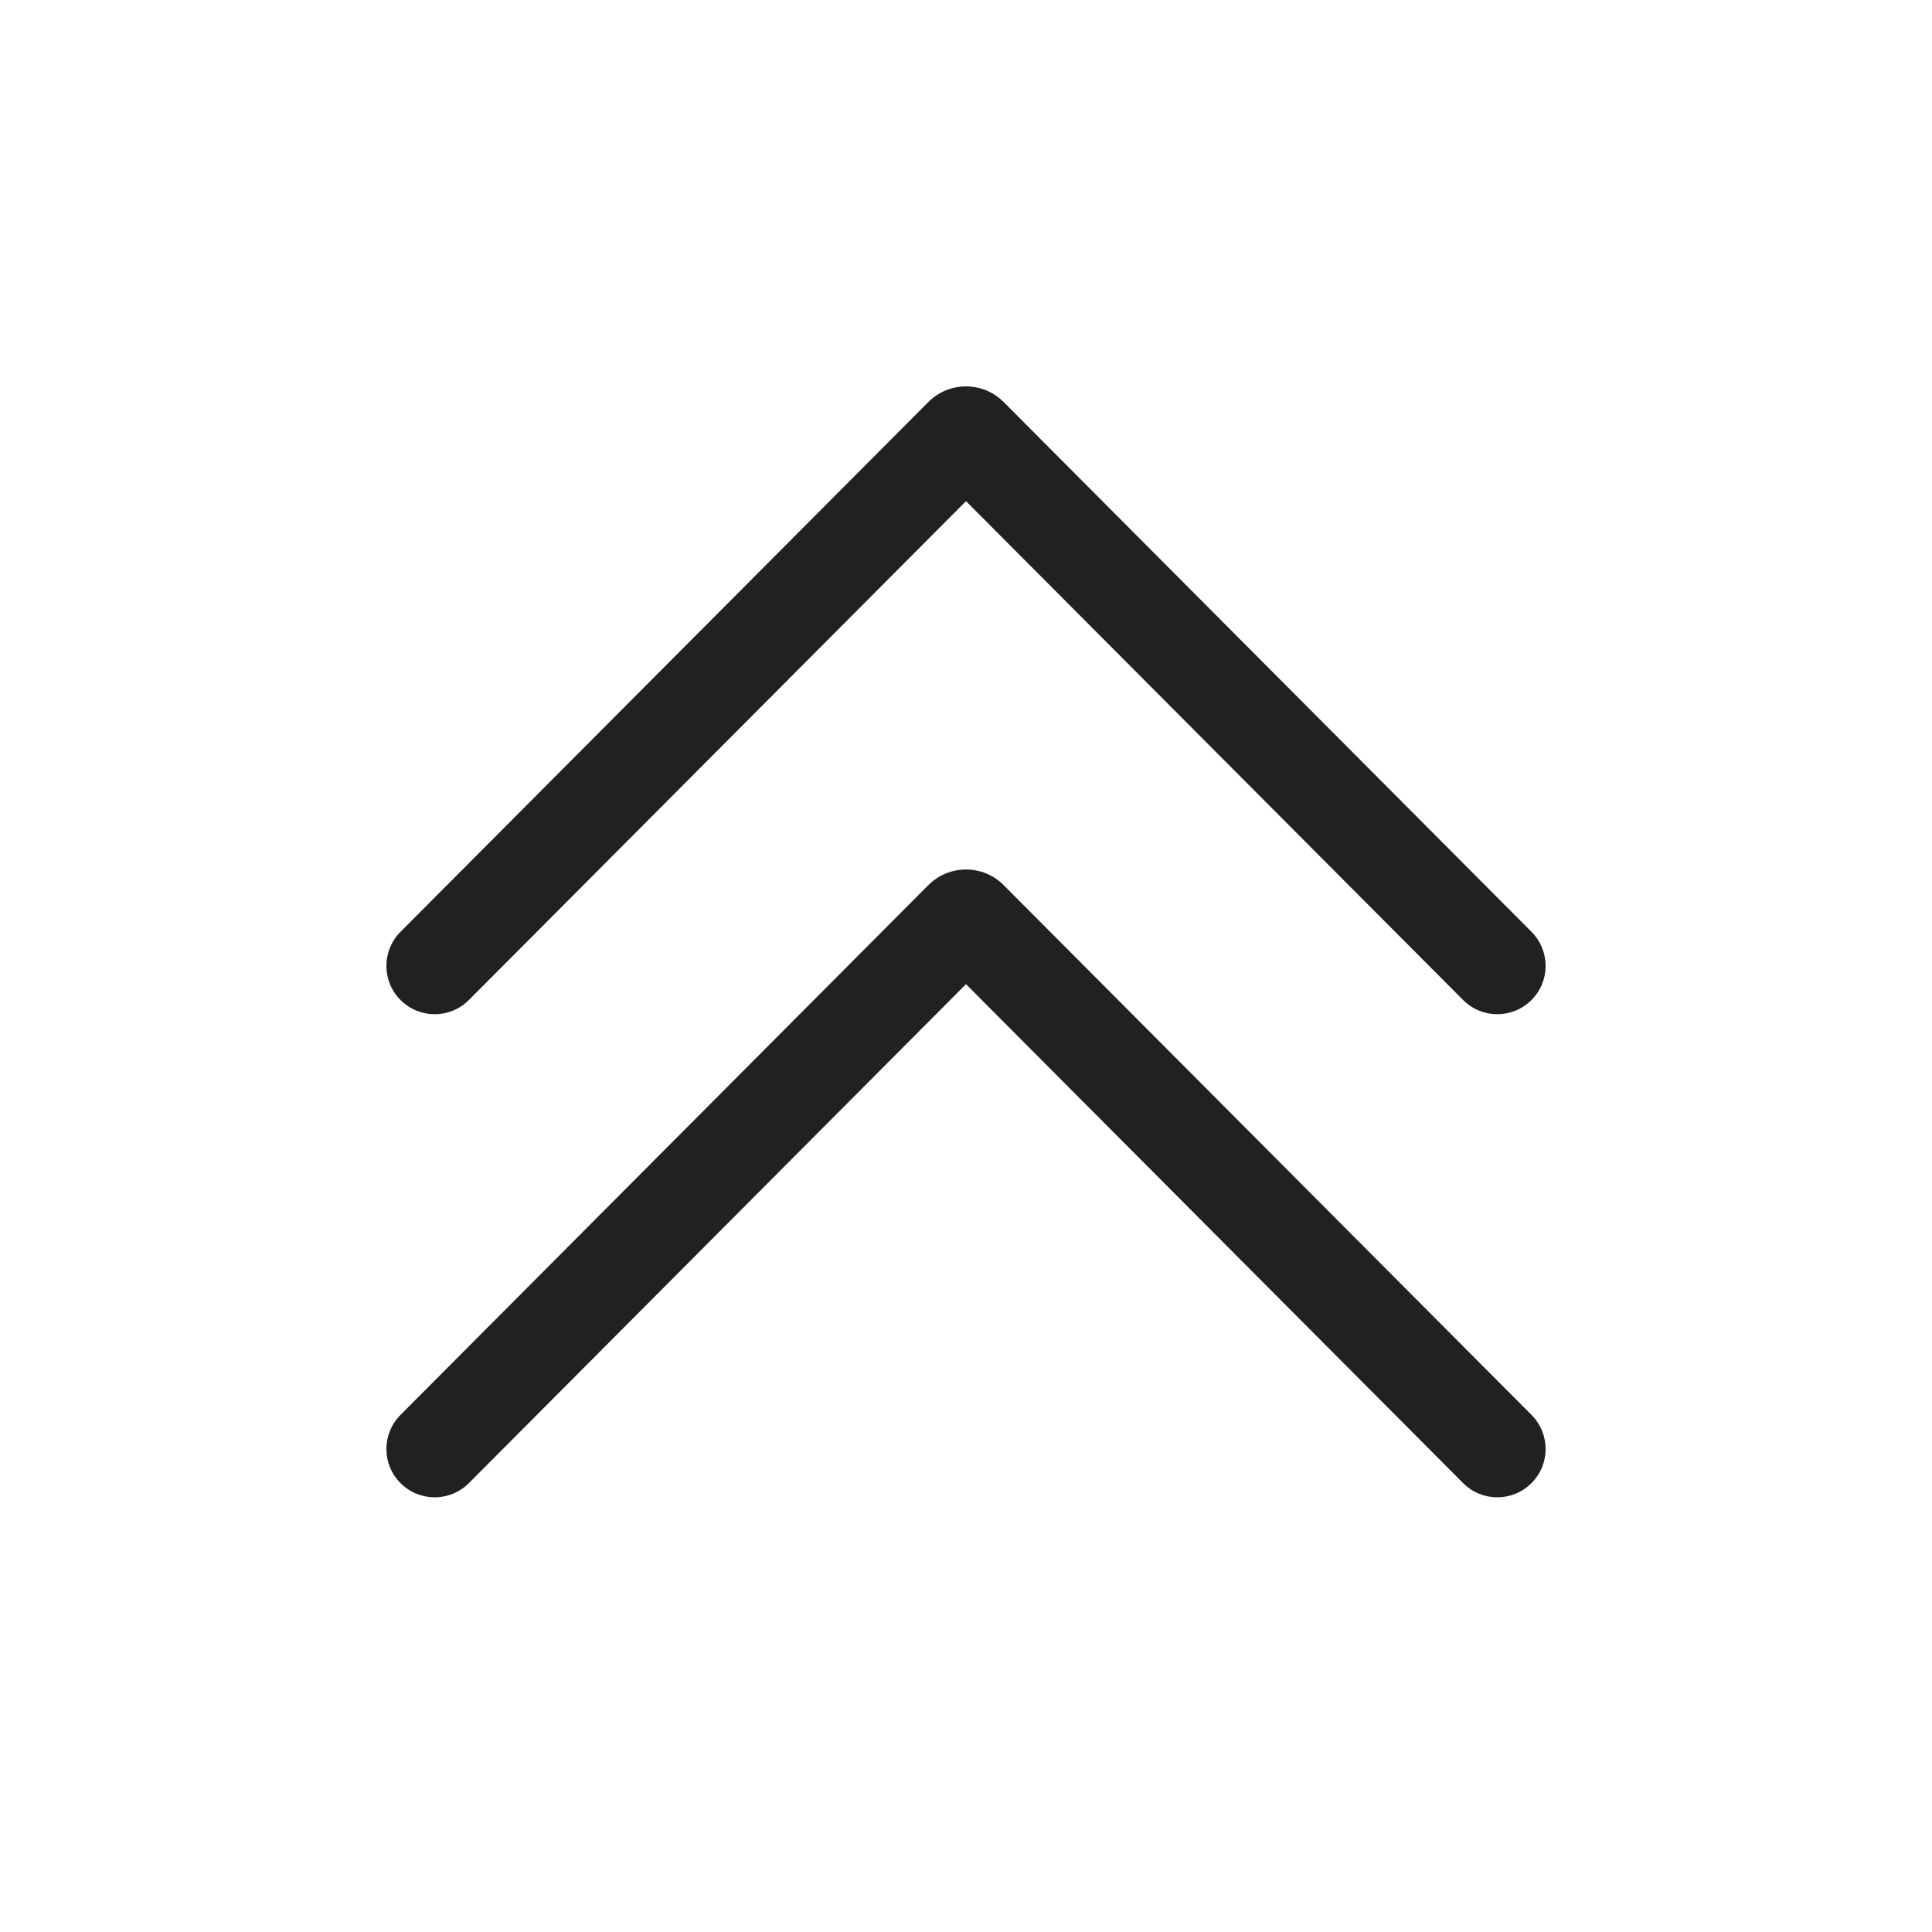
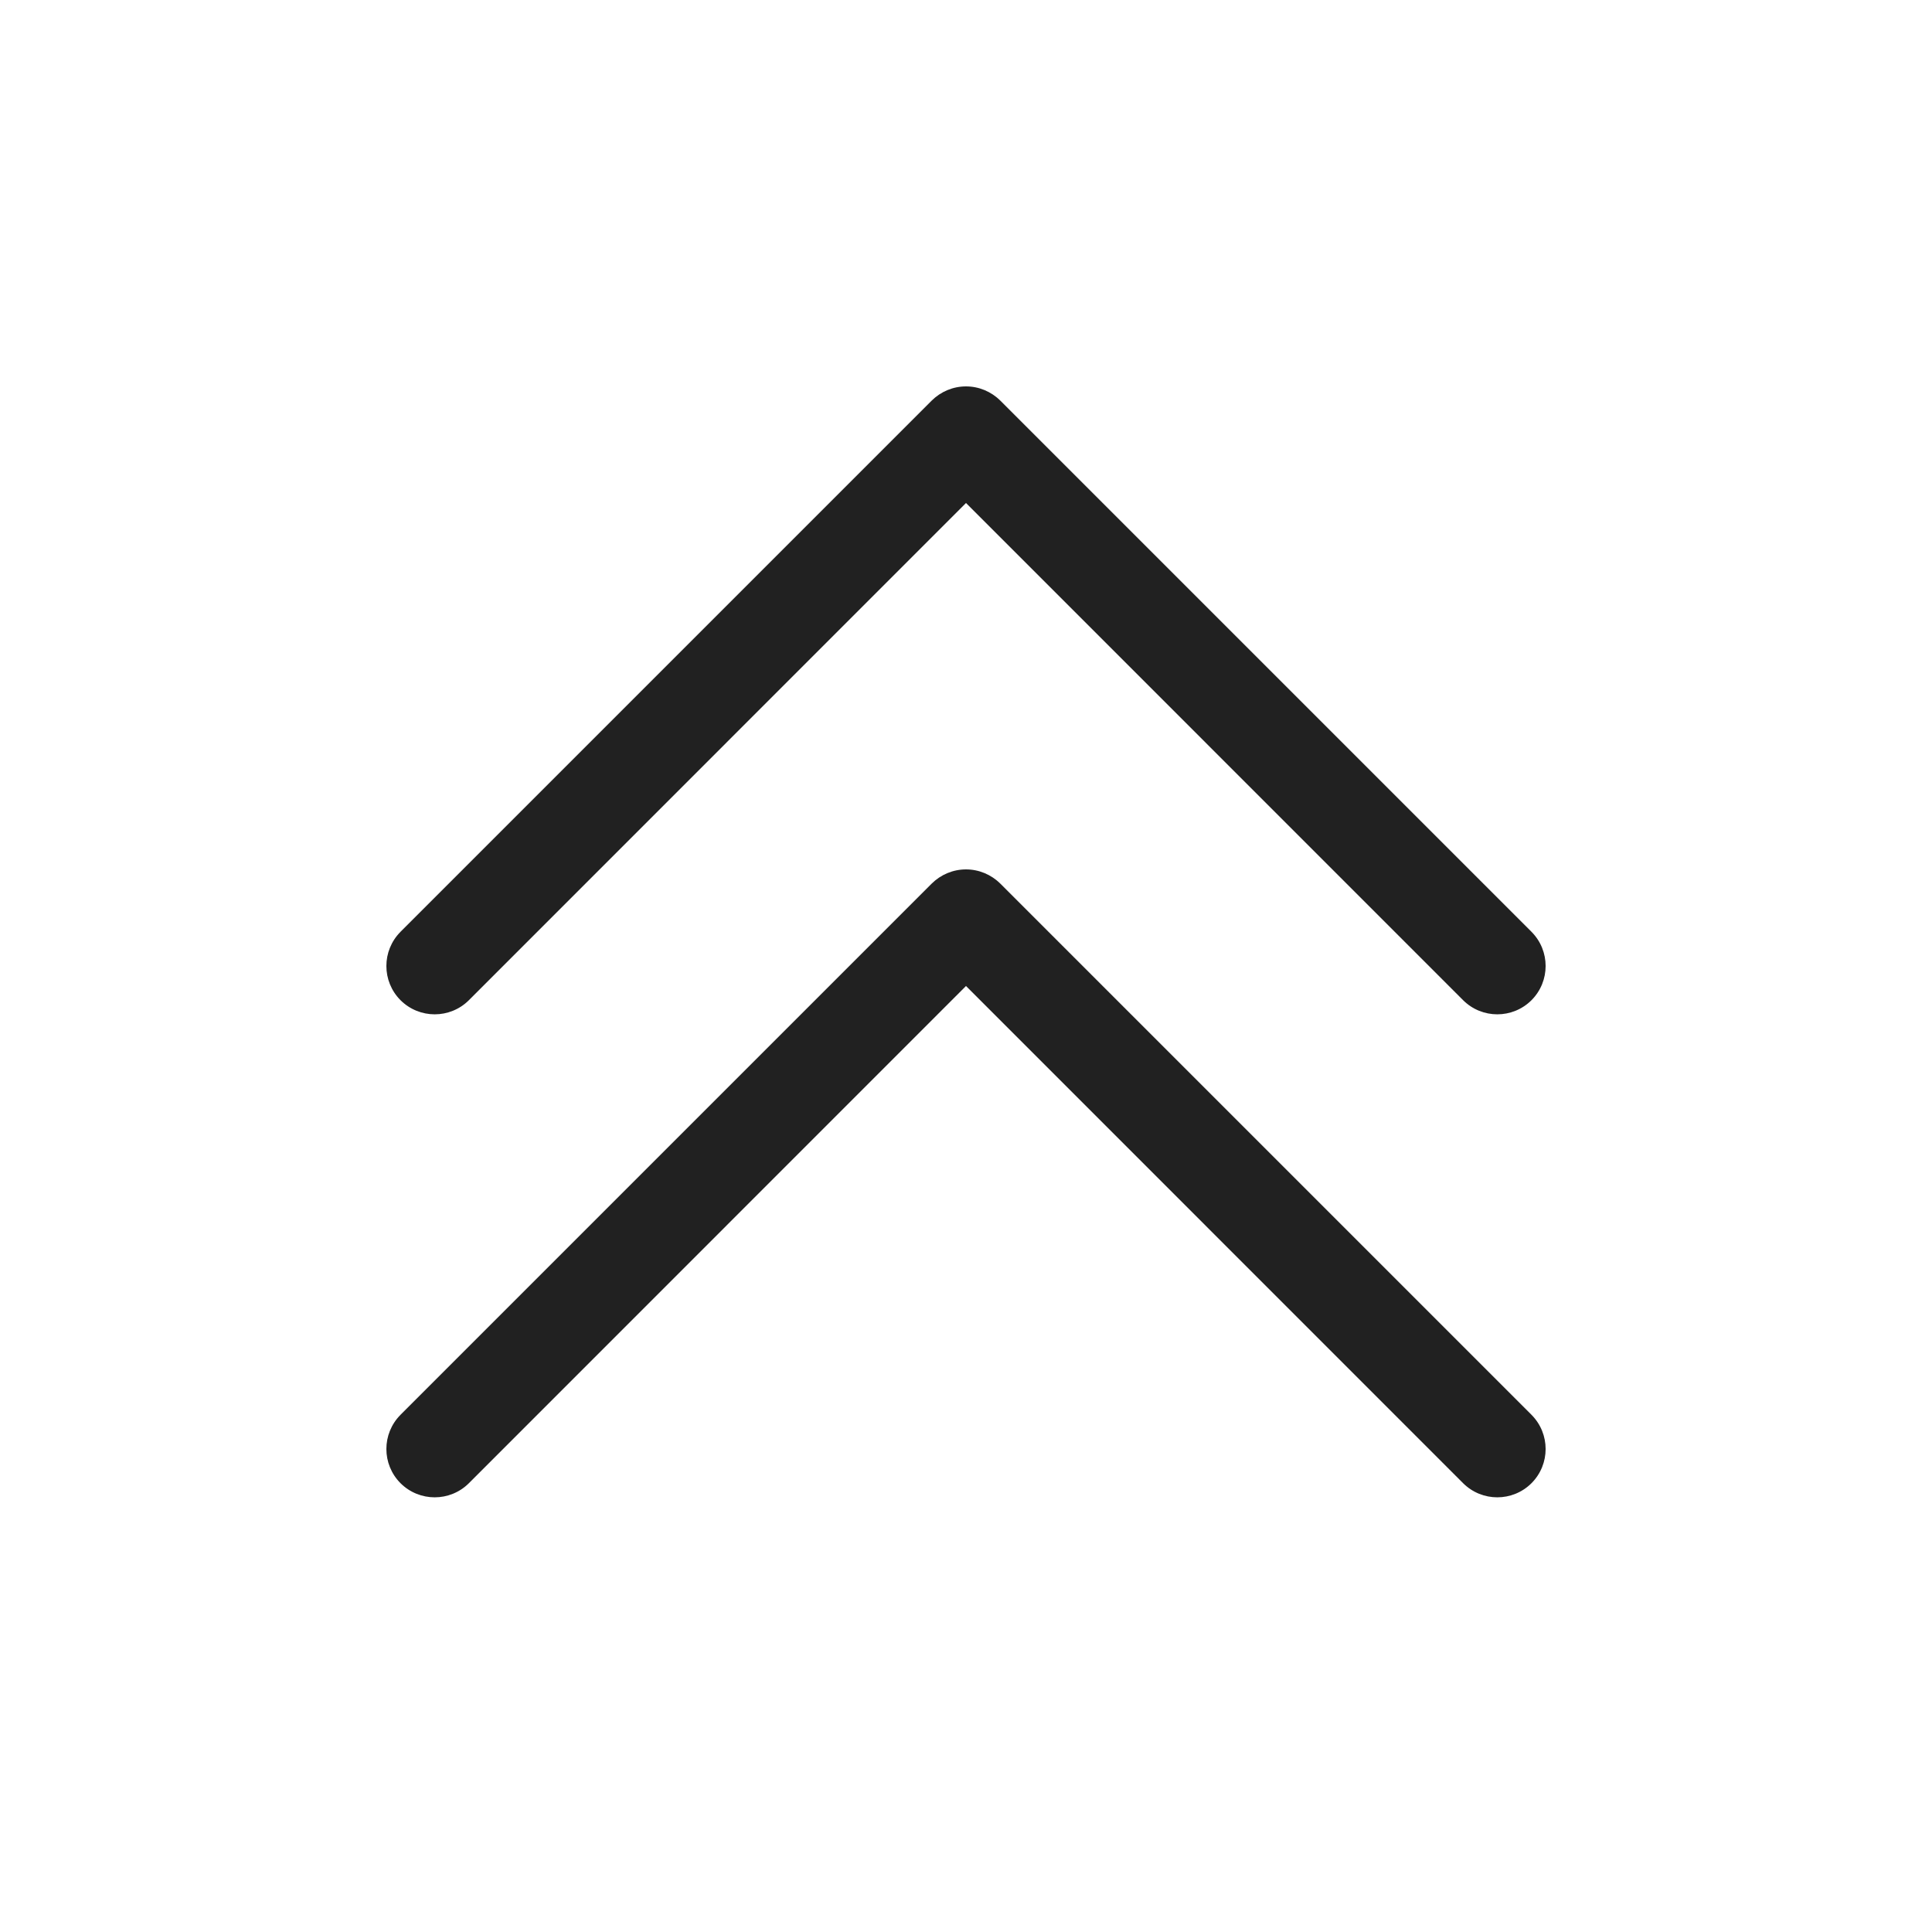
<svg xmlns="http://www.w3.org/2000/svg" width="20" height="20" viewBox="0 0 20 20" fill="none">
-   <path d="M4.146 9.646C3.951 9.842 3.951 10.158 4.147 10.353C4.343 10.548 4.659 10.548 4.854 10.352L10 5.188L15.146 10.352C15.341 10.548 15.657 10.548 15.853 10.353C16.049 10.158 16.049 9.842 15.854 9.646L10.39 4.162C10.175 3.946 9.825 3.946 9.61 4.162L4.146 9.646ZM4.146 14.647C3.951 14.843 3.951 15.159 4.147 15.354C4.343 15.549 4.659 15.549 4.854 15.353L10 10.188L15.146 15.353C15.341 15.549 15.657 15.549 15.853 15.354C16.049 15.159 16.049 14.843 15.854 14.647L10.39 9.163C10.175 8.947 9.825 8.947 9.61 9.163L4.146 14.647Z" fill="#212121" />
+   <path d="M10 9C10.133 9 10.26 9.053 10.354 9.146L15.854 14.646C16.049 14.842 16.049 15.158 15.854 15.354C15.658 15.549 15.342 15.549 15.146 15.354L10 10.207L4.854 15.354C4.658 15.549 4.342 15.549 4.146 15.354C3.951 15.158 3.951 14.842 4.146 14.646L9.646 9.146C9.74 9.053 9.867 9 10 9ZM10 4C10.133 4 10.26 4.053 10.354 4.146L15.854 9.646C16.049 9.842 16.049 10.158 15.854 10.354C15.658 10.549 15.342 10.549 15.146 10.354L10 5.207L4.854 10.354C4.658 10.549 4.342 10.549 4.146 10.354C3.951 10.158 3.951 9.842 4.146 9.646L9.646 4.146C9.74 4.053 9.867 4 10 4Z" fill="#212121" />
</svg>
